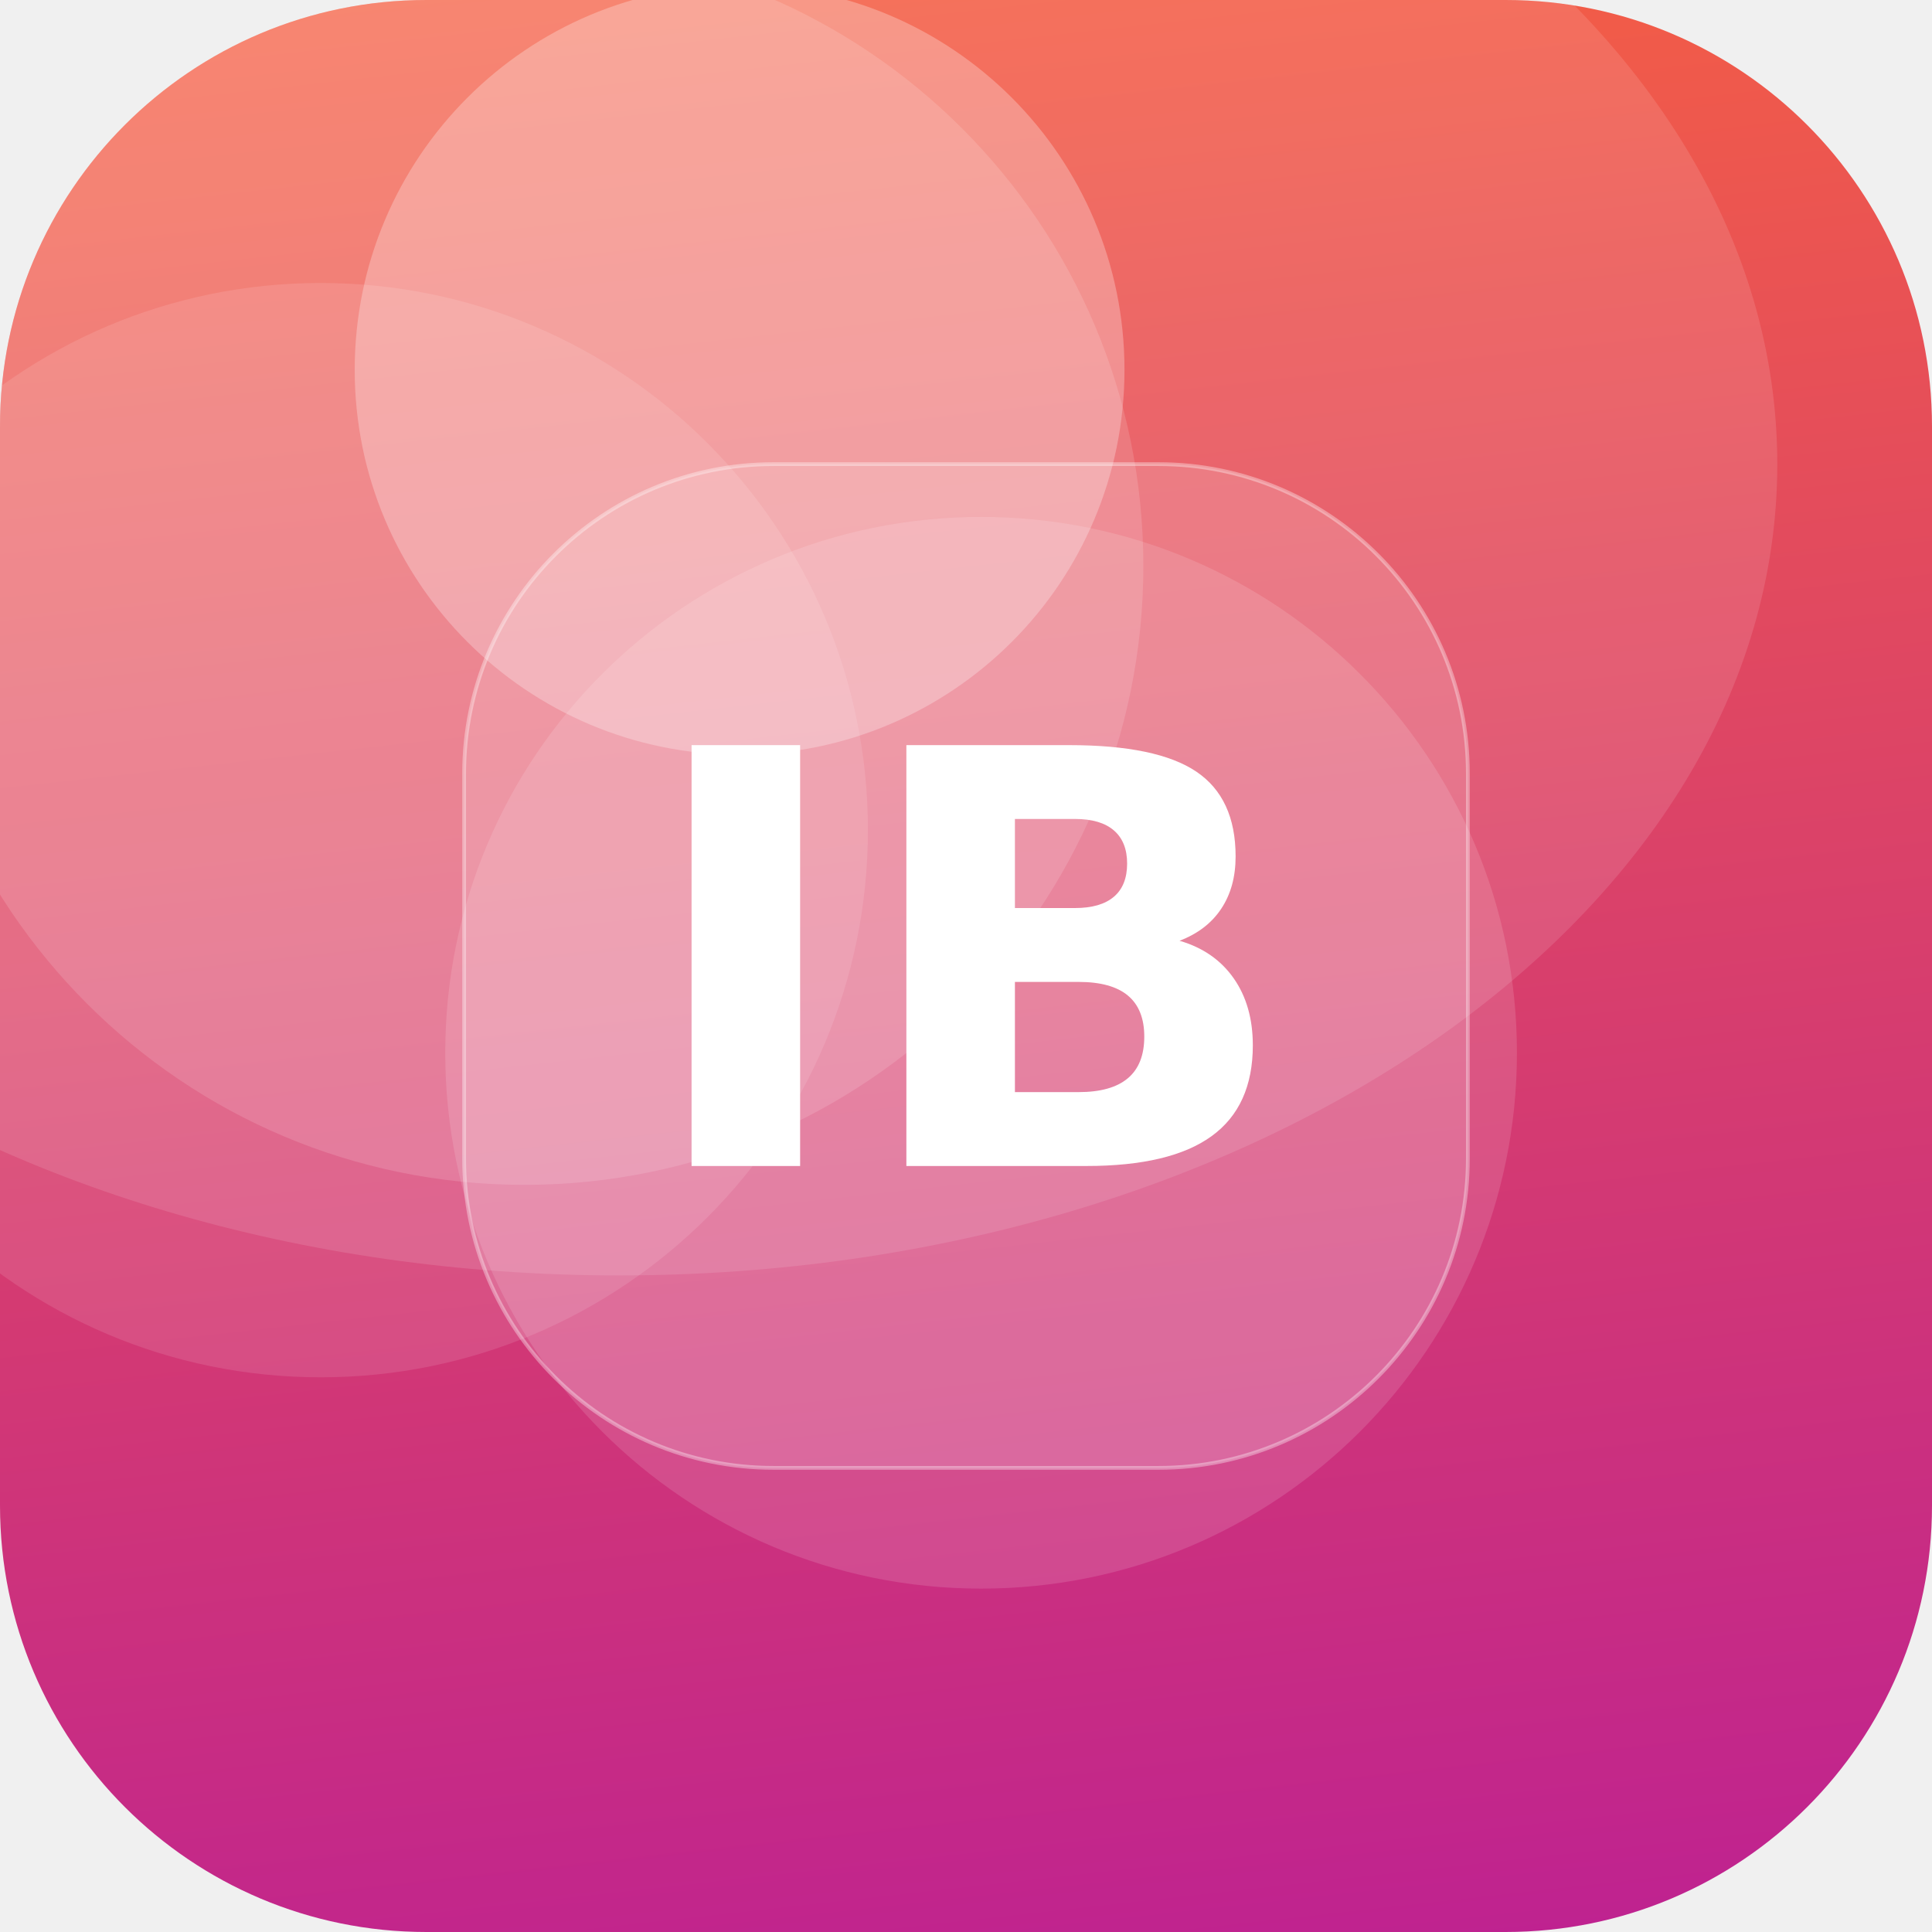
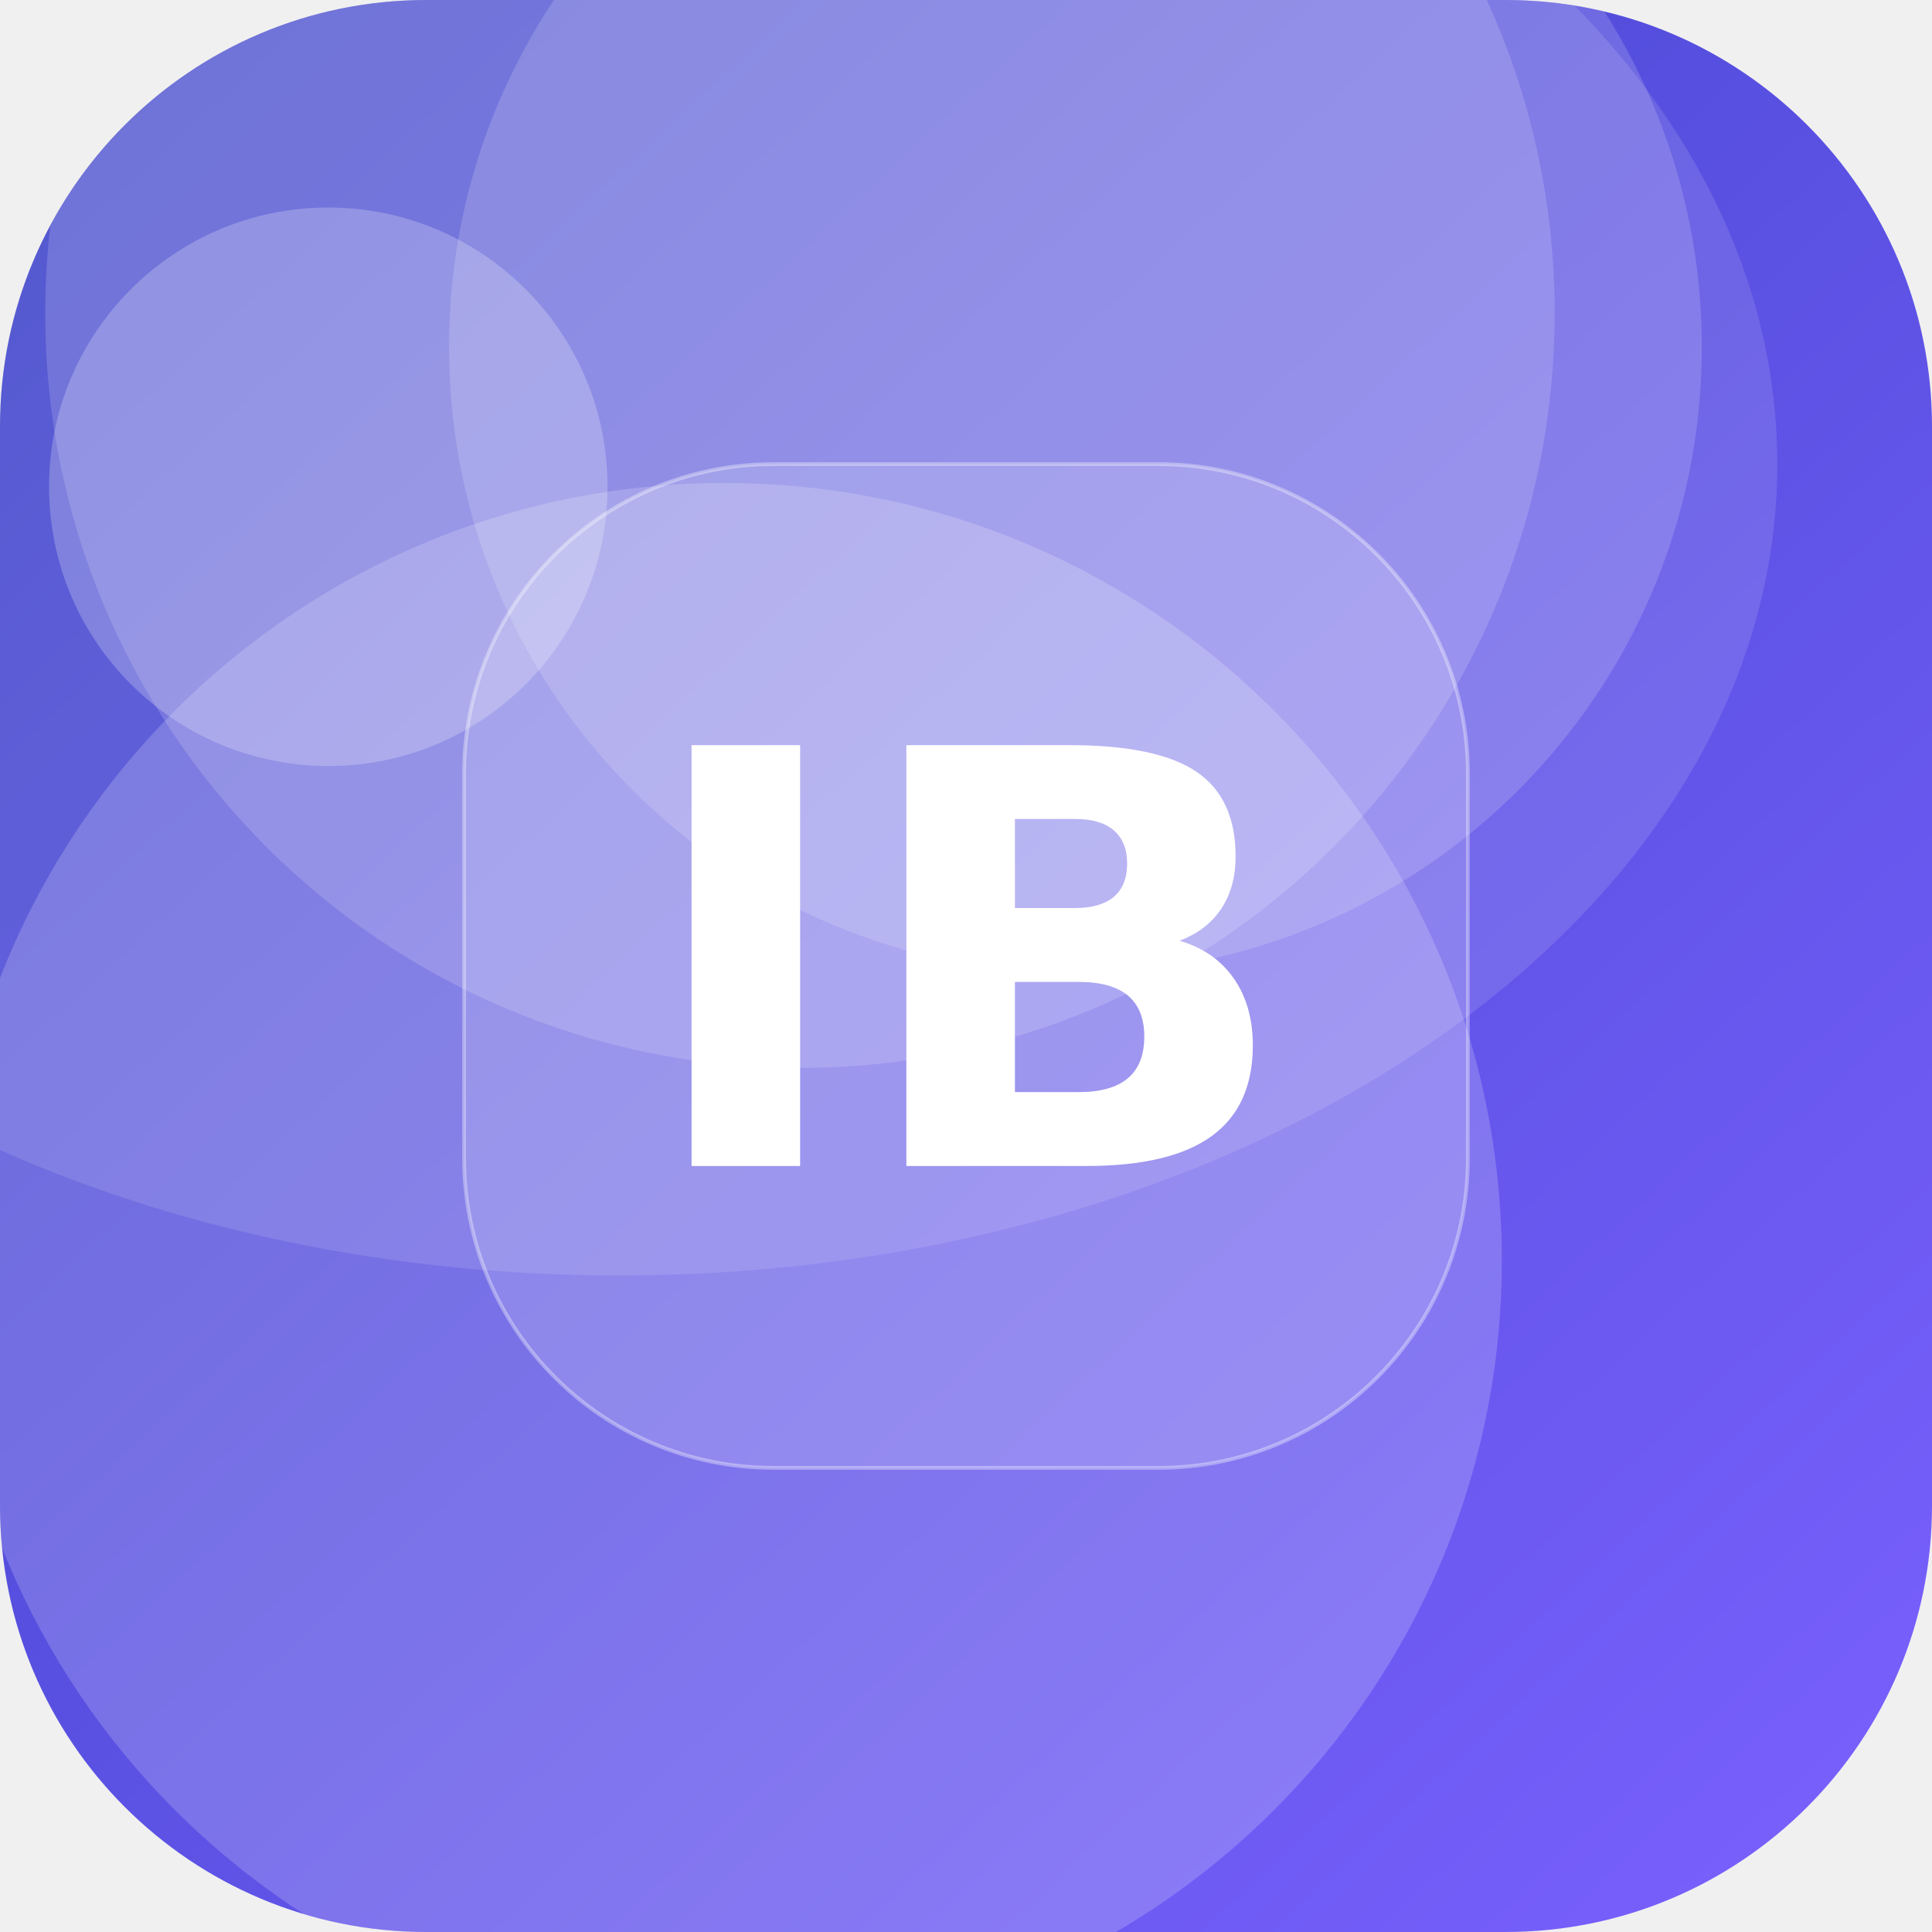
<svg xmlns="http://www.w3.org/2000/svg" width="512" height="512" viewBox="0 0 512 512">
  <defs>
-     <linearGradient id="g" x1="0" y1="0" x2="1" y2="1" gradientTransform="rotate(39 0.5 0.5)">
-       <stop offset="0" stop-color="#FF6B35" />
-       <stop offset="1" stop-color="#B5179E" />
+     <linearGradient id="g" x1="0" y1="0" x2="1" y2="1" gradientTransform="rotate(183 0.5 0.5)">
+       <stop offset="0" stop-color="#7B61FF" />
+       <stop offset="1" stop-color="#3A41C6" />
    </linearGradient>
    <clipPath id="c">
      <rect width="512" height="512" rx="113" />
    </clipPath>
  </defs>
  <g clip-path="url(#c)">
    <rect width="512" height="512" fill="url(#g)" />
-     <circle cx="260" cy="279" r="142" fill="#FFFFFF" fill-opacity="0.13" />
-     <circle cx="196" cy="98" r="102" fill="#FFFFFF" fill-opacity="0.27" />
-     <circle cx="85" cy="220" r="145" fill="#FFFFFF" fill-opacity="0.11" />
-     <circle cx="139" cy="150" r="164" fill="#FFFFFF" fill-opacity="0.14" />
+     <circle cx="285" cy="92" r="166" fill="#FFFFFF" fill-opacity="0.16" />
+     <circle cx="192" cy="334" r="206" fill="#FFFFFF" fill-opacity="0.19" />
+     <circle cx="212" cy="83" r="200" fill="#FFFFFF" fill-opacity="0.16" />
+     <circle cx="87" cy="129" r="74" fill="#FFFFFF" fill-opacity="0.23" />
    <ellipse cx="164" cy="123" rx="307" ry="215" fill="#FFFFFF" fill-opacity="0.12" />
    <rect x="123" y="123" width="266" height="266" rx="82" fill="#FFFFFF" fill-opacity="0.16" stroke="#FFFFFF" stroke-opacity="0.35" />
    <text x="50%" y="50%" dy="53" text-anchor="middle" font-family="DejaVu Sans, Helvetica, Arial, sans-serif" font-weight="bold" font-size="153" fill="#FFFFFF">IB</text>
  </g>
</svg>
